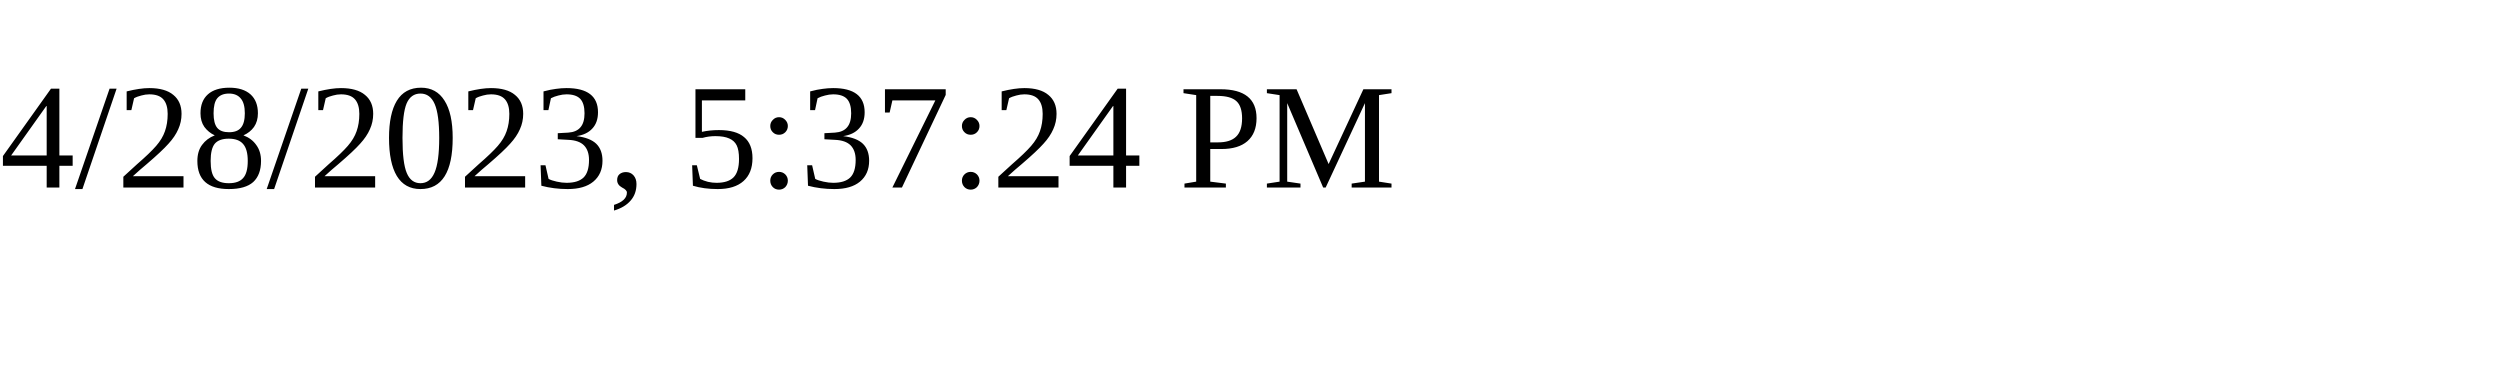
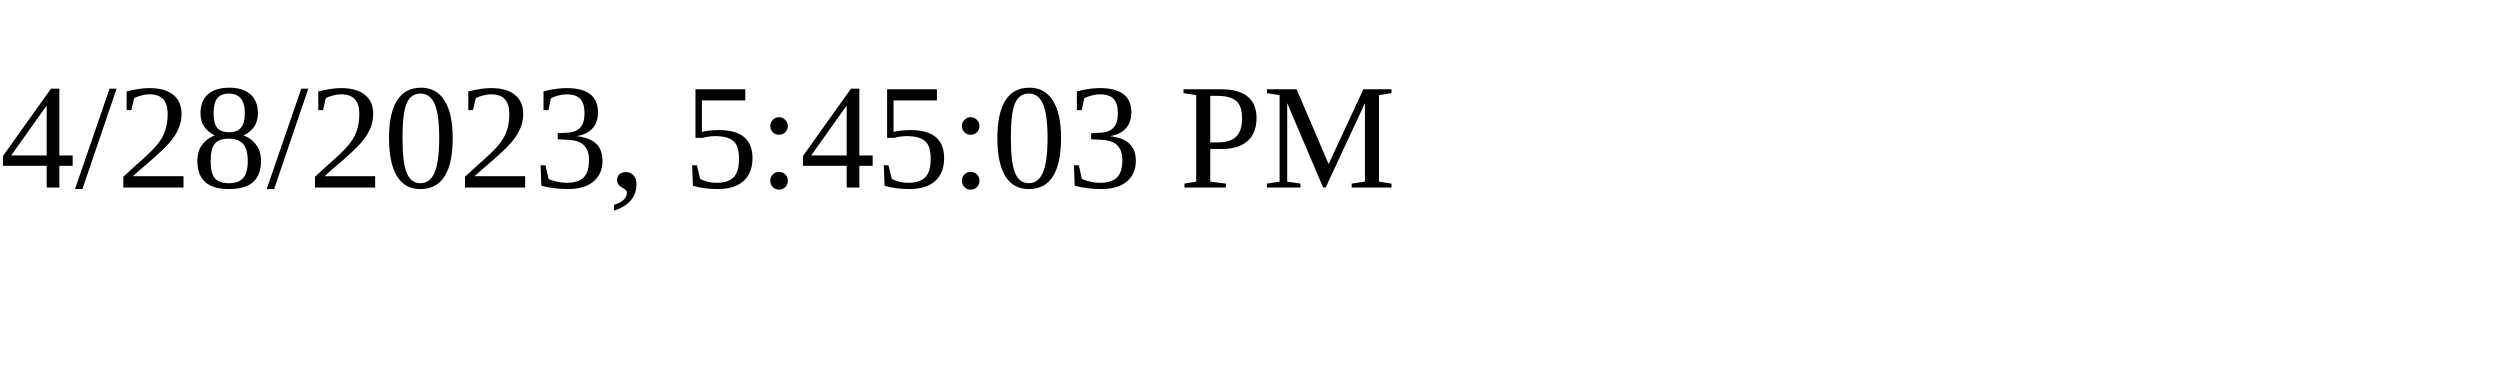
<svg xmlns="http://www.w3.org/2000/svg" height="30" width="200">
-   <text x="0" y="15">4/28/2023, 5:37:24 PM</text>
+   <text x="0" y="15">4/28/2023, 5:45:03 PM</text>
</svg>
